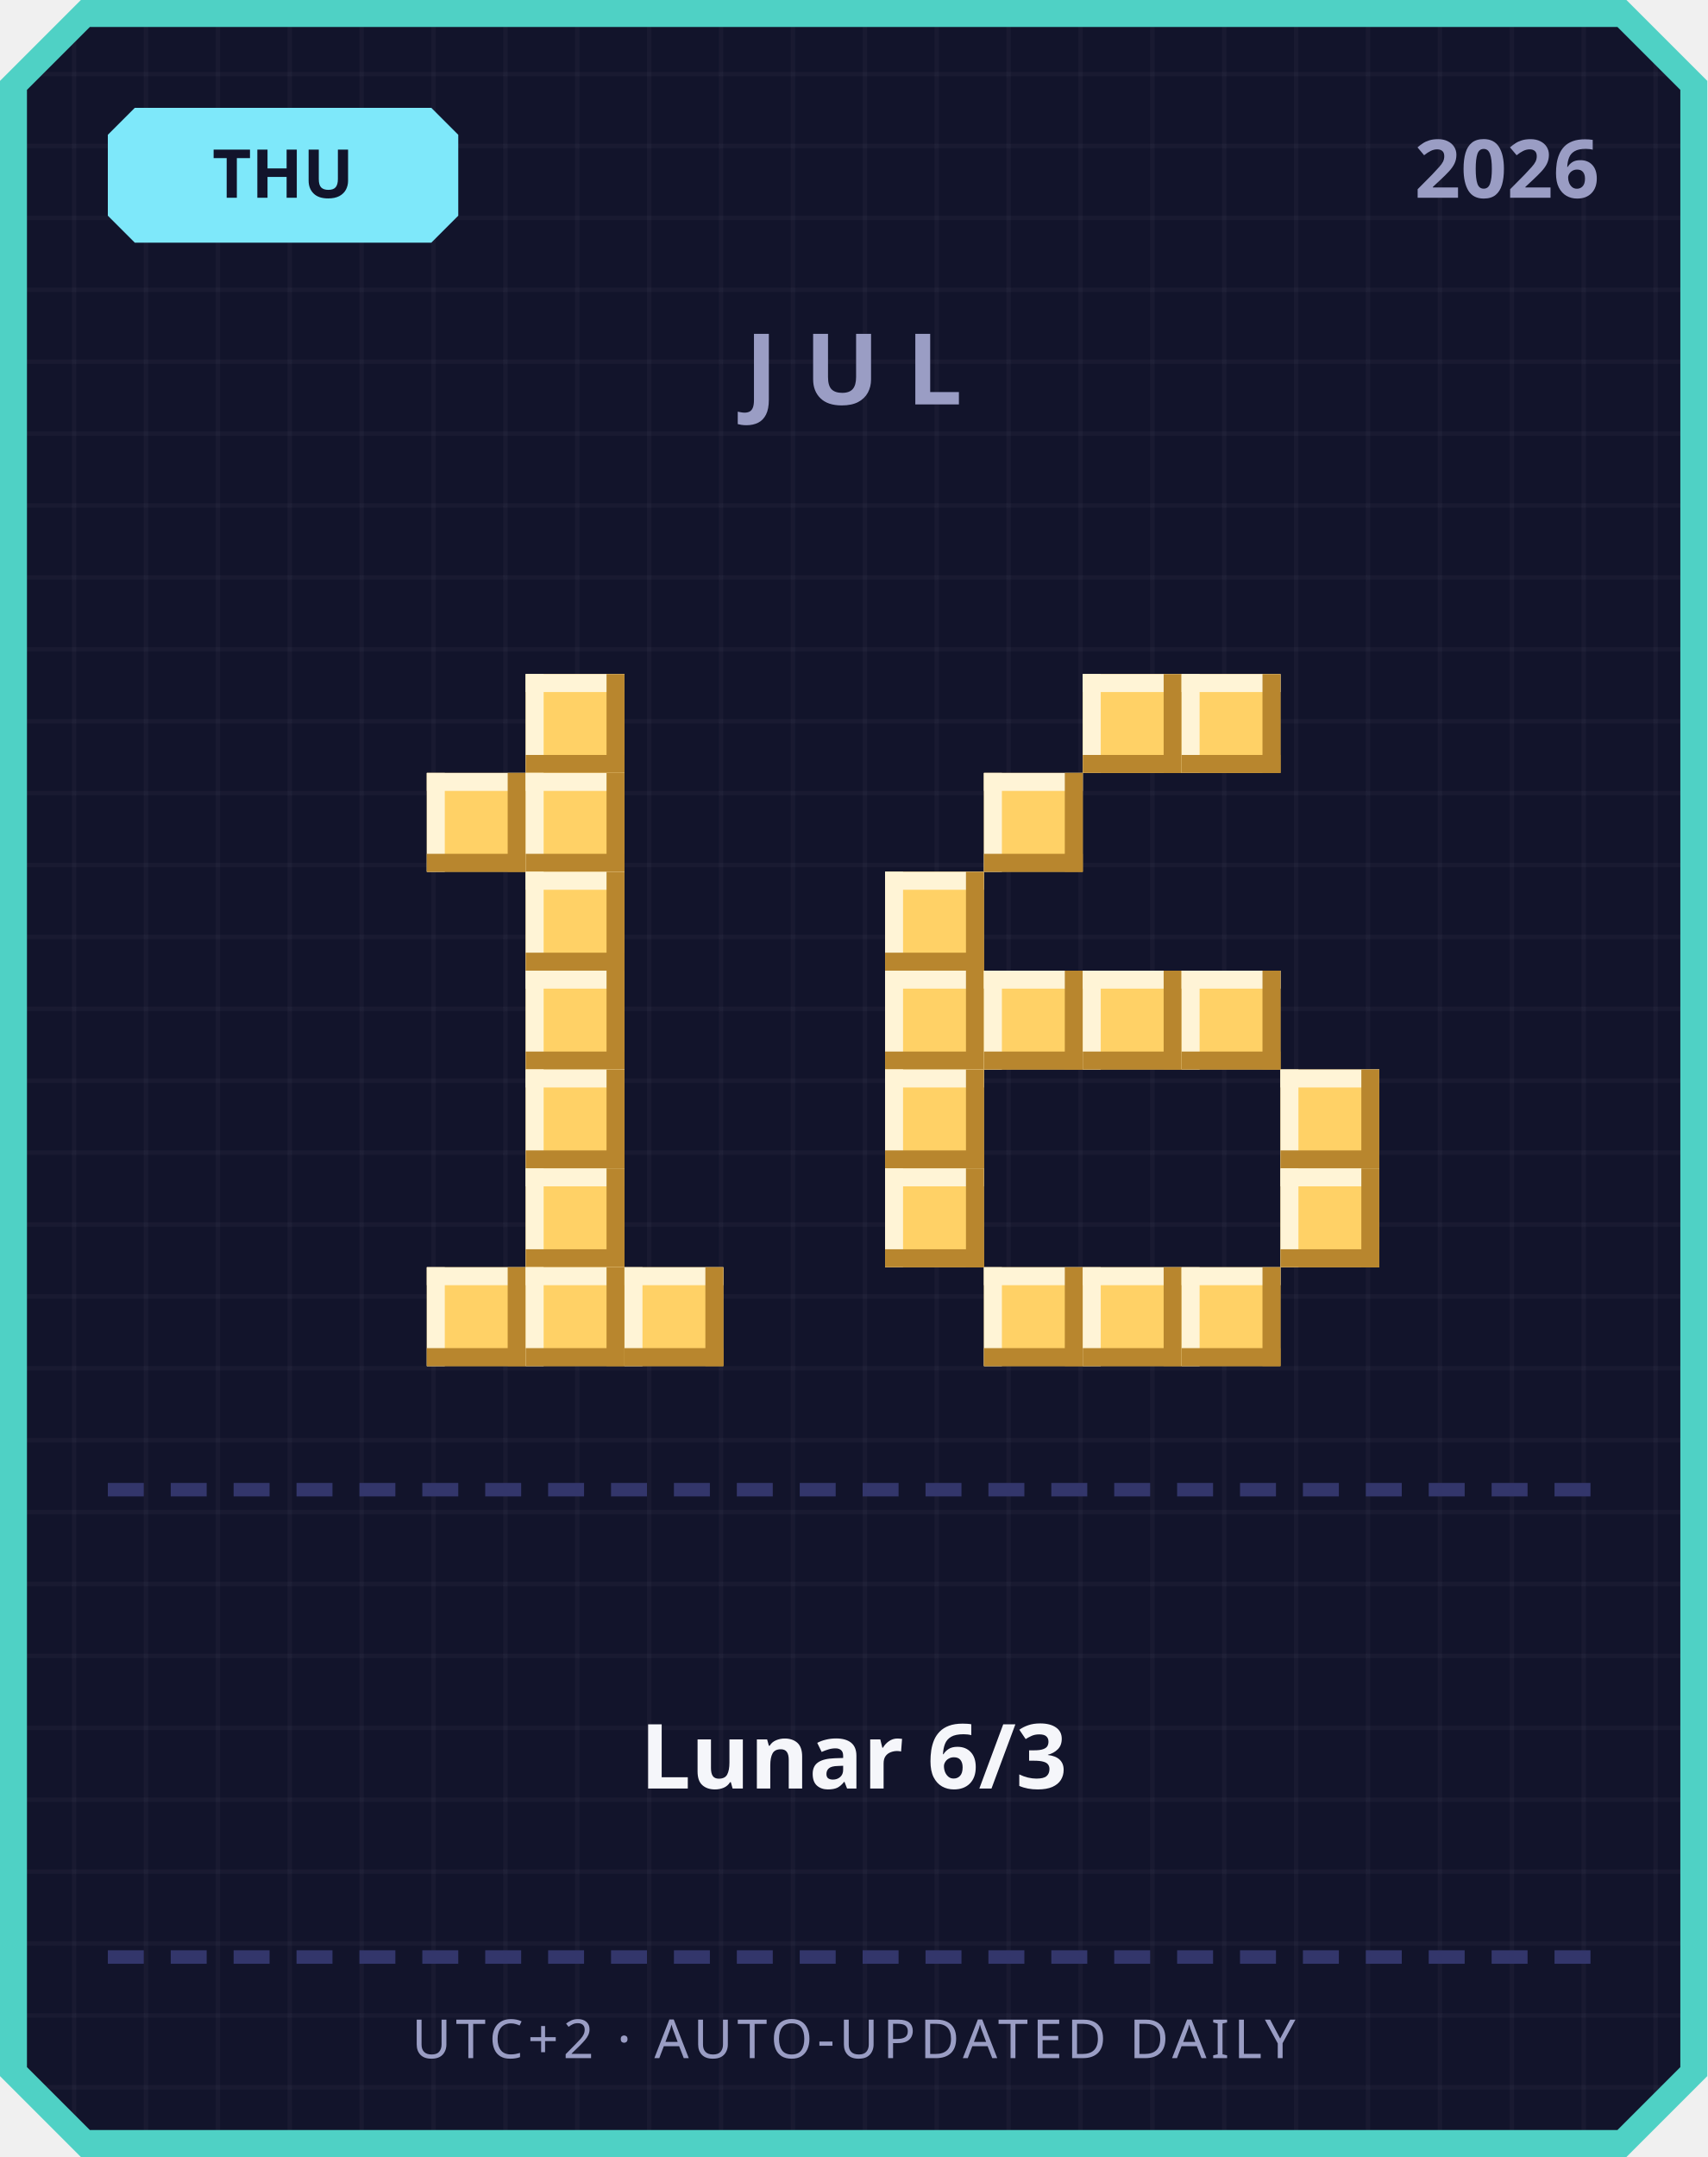
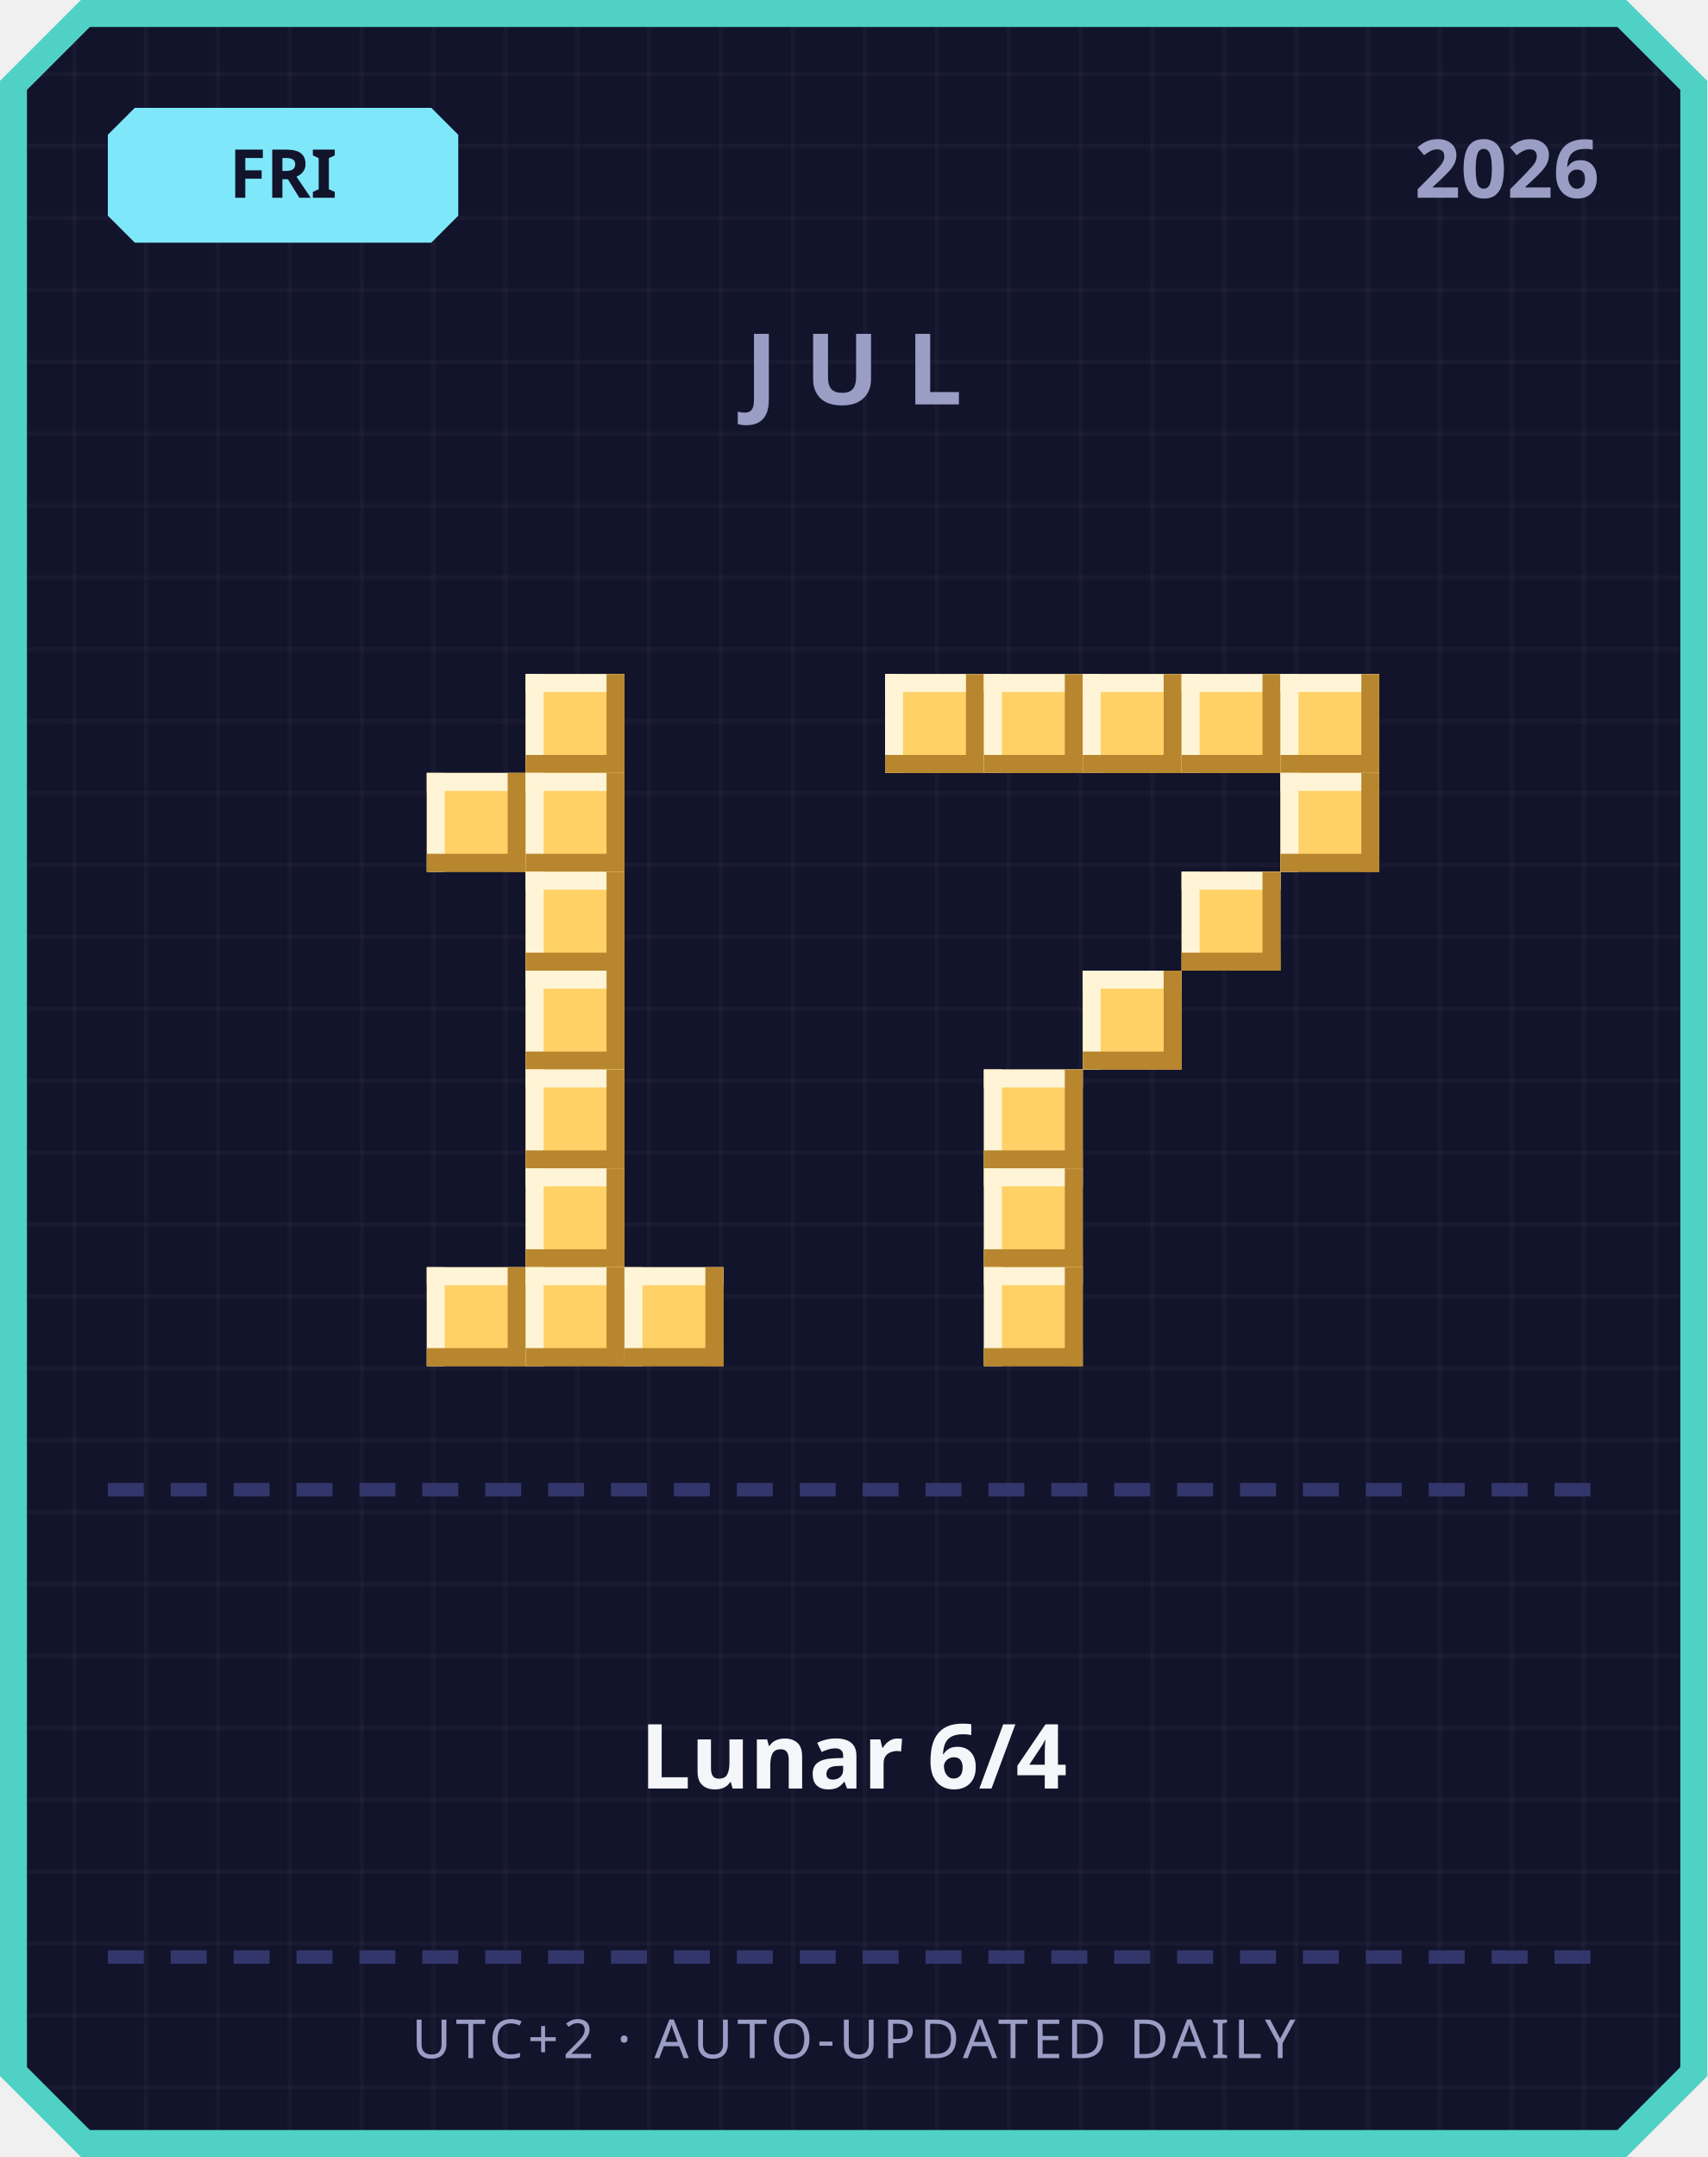
<svg xmlns="http://www.w3.org/2000/svg" width="380" height="480" viewBox="0 0 380 480">
  <defs>
    <pattern id="grid" width="16" height="16" patternUnits="userSpaceOnUse">
      <rect width="16" height="16" fill="#12142b" />
      <rect width="1" height="16" fill="#ffffff" opacity="0.03" />
      <rect width="16" height="1" fill="#ffffff" opacity="0.03" />
    </pattern>
  </defs>
  <path d="M 18,0 L 362,0 L 380,18 L 380,462 L 362,480 L 18,480 L 0,462 L 0,18 Z" fill="#4fd1c5" />
  <path d="M 20,6 L 360,6 L 374,20 L 374,460 L 360,474 L 20,474 L 6,460 L 6,20 Z" fill="url(#grid)" />
  <path d="M 30,24 L 96,24 L 102,30 L 102,48 L 96,54 L 30,54 L 24,48 L 24,30 Z" fill="#7ee8fa" />
-   <text x="63" y="44" text-anchor="middle" font-family="'Segoe UI', sans-serif" font-size="15" font-weight="700" fill="#12142b">THU</text>
+   <text x="63" y="44" text-anchor="middle" font-family="'Segoe UI', sans-serif" font-size="15" font-weight="700" fill="#12142b">FRI</text>
  <text x="356" y="44" text-anchor="end" font-family="'Segoe UI', sans-serif" font-size="18" font-weight="700" fill="#9a9dc4">2026</text>
  <text x="190" y="90" text-anchor="middle" font-family="'Segoe UI', sans-serif" font-size="22" font-weight="700" letter-spacing="6" fill="#9a9dc4">JUL</text>
  <rect x="117" y="150" width="22" height="22" fill="#ffd166" />
  <rect x="117" y="150" width="22" height="4" fill="#fff4d6" />
  <rect x="117" y="150" width="4" height="22" fill="#fff4d6" />
  <rect x="117" y="168" width="22" height="4" fill="#b8862e" />
  <rect x="135" y="150" width="4" height="22" fill="#b8862e" />
  <rect x="95" y="172" width="22" height="22" fill="#ffd166" />
  <rect x="95" y="172" width="22" height="4" fill="#fff4d6" />
  <rect x="95" y="172" width="4" height="22" fill="#fff4d6" />
  <rect x="95" y="190" width="22" height="4" fill="#b8862e" />
  <rect x="113" y="172" width="4" height="22" fill="#b8862e" />
  <rect x="117" y="172" width="22" height="22" fill="#ffd166" />
  <rect x="117" y="172" width="22" height="4" fill="#fff4d6" />
  <rect x="117" y="172" width="4" height="22" fill="#fff4d6" />
  <rect x="117" y="190" width="22" height="4" fill="#b8862e" />
  <rect x="135" y="172" width="4" height="22" fill="#b8862e" />
  <rect x="117" y="194" width="22" height="22" fill="#ffd166" />
  <rect x="117" y="194" width="22" height="4" fill="#fff4d6" />
  <rect x="117" y="194" width="4" height="22" fill="#fff4d6" />
  <rect x="117" y="212" width="22" height="4" fill="#b8862e" />
  <rect x="135" y="194" width="4" height="22" fill="#b8862e" />
  <rect x="117" y="216" width="22" height="22" fill="#ffd166" />
  <rect x="117" y="216" width="22" height="4" fill="#fff4d6" />
  <rect x="117" y="216" width="4" height="22" fill="#fff4d6" />
  <rect x="117" y="234" width="22" height="4" fill="#b8862e" />
  <rect x="135" y="216" width="4" height="22" fill="#b8862e" />
  <rect x="117" y="238" width="22" height="22" fill="#ffd166" />
  <rect x="117" y="238" width="22" height="4" fill="#fff4d6" />
  <rect x="117" y="238" width="4" height="22" fill="#fff4d6" />
  <rect x="117" y="256" width="22" height="4" fill="#b8862e" />
  <rect x="135" y="238" width="4" height="22" fill="#b8862e" />
  <rect x="117" y="260" width="22" height="22" fill="#ffd166" />
  <rect x="117" y="260" width="22" height="4" fill="#fff4d6" />
  <rect x="117" y="260" width="4" height="22" fill="#fff4d6" />
  <rect x="117" y="278" width="22" height="4" fill="#b8862e" />
  <rect x="135" y="260" width="4" height="22" fill="#b8862e" />
  <rect x="95" y="282" width="22" height="22" fill="#ffd166" />
  <rect x="95" y="282" width="22" height="4" fill="#fff4d6" />
  <rect x="95" y="282" width="4" height="22" fill="#fff4d6" />
  <rect x="95" y="300" width="22" height="4" fill="#b8862e" />
  <rect x="113" y="282" width="4" height="22" fill="#b8862e" />
  <rect x="117" y="282" width="22" height="22" fill="#ffd166" />
  <rect x="117" y="282" width="22" height="4" fill="#fff4d6" />
  <rect x="117" y="282" width="4" height="22" fill="#fff4d6" />
  <rect x="117" y="300" width="22" height="4" fill="#b8862e" />
  <rect x="135" y="282" width="4" height="22" fill="#b8862e" />
  <rect x="139" y="282" width="22" height="22" fill="#ffd166" />
  <rect x="139" y="282" width="22" height="4" fill="#fff4d6" />
  <rect x="139" y="282" width="4" height="22" fill="#fff4d6" />
  <rect x="139" y="300" width="22" height="4" fill="#b8862e" />
  <rect x="157" y="282" width="4" height="22" fill="#b8862e" />
+   <rect x="197" y="150" width="22" height="22" fill="#ffd166" />
+   <rect x="197" y="150" width="22" height="4" fill="#fff4d6" />
+   <rect x="197" y="150" width="4" height="22" fill="#fff4d6" />
+   <rect x="197" y="168" width="22" height="4" fill="#b8862e" />
+   <rect x="215" y="150" width="4" height="22" fill="#b8862e" />
+   <rect x="219" y="150" width="22" height="22" fill="#ffd166" />
+   <rect x="219" y="150" width="22" height="4" fill="#fff4d6" />
+   <rect x="219" y="150" width="4" height="22" fill="#fff4d6" />
+   <rect x="219" y="168" width="22" height="4" fill="#b8862e" />
+   <rect x="237" y="150" width="4" height="22" fill="#b8862e" />
  <rect x="241" y="150" width="22" height="22" fill="#ffd166" />
  <rect x="241" y="150" width="22" height="4" fill="#fff4d6" />
  <rect x="241" y="150" width="4" height="22" fill="#fff4d6" />
  <rect x="241" y="168" width="22" height="4" fill="#b8862e" />
  <rect x="259" y="150" width="4" height="22" fill="#b8862e" />
  <rect x="263" y="150" width="22" height="22" fill="#ffd166" />
  <rect x="263" y="150" width="22" height="4" fill="#fff4d6" />
  <rect x="263" y="150" width="4" height="22" fill="#fff4d6" />
  <rect x="263" y="168" width="22" height="4" fill="#b8862e" />
  <rect x="281" y="150" width="4" height="22" fill="#b8862e" />
-   <rect x="219" y="172" width="22" height="22" fill="#ffd166" />
-   <rect x="219" y="172" width="22" height="4" fill="#fff4d6" />
-   <rect x="219" y="172" width="4" height="22" fill="#fff4d6" />
-   <rect x="219" y="190" width="22" height="4" fill="#b8862e" />
-   <rect x="237" y="172" width="4" height="22" fill="#b8862e" />
-   <rect x="197" y="194" width="22" height="22" fill="#ffd166" />
-   <rect x="197" y="194" width="22" height="4" fill="#fff4d6" />
-   <rect x="197" y="194" width="4" height="22" fill="#fff4d6" />
-   <rect x="197" y="212" width="22" height="4" fill="#b8862e" />
-   <rect x="215" y="194" width="4" height="22" fill="#b8862e" />
-   <rect x="197" y="216" width="22" height="22" fill="#ffd166" />
-   <rect x="197" y="216" width="22" height="4" fill="#fff4d6" />
-   <rect x="197" y="216" width="4" height="22" fill="#fff4d6" />
-   <rect x="197" y="234" width="22" height="4" fill="#b8862e" />
-   <rect x="215" y="216" width="4" height="22" fill="#b8862e" />
-   <rect x="219" y="216" width="22" height="22" fill="#ffd166" />
-   <rect x="219" y="216" width="22" height="4" fill="#fff4d6" />
-   <rect x="219" y="216" width="4" height="22" fill="#fff4d6" />
-   <rect x="219" y="234" width="22" height="4" fill="#b8862e" />
-   <rect x="237" y="216" width="4" height="22" fill="#b8862e" />
+   <rect x="285" y="150" width="22" height="22" fill="#ffd166" />
+   <rect x="285" y="150" width="22" height="4" fill="#fff4d6" />
+   <rect x="285" y="150" width="4" height="22" fill="#fff4d6" />
+   <rect x="285" y="168" width="22" height="4" fill="#b8862e" />
+   <rect x="303" y="150" width="4" height="22" fill="#b8862e" />
+   <rect x="285" y="172" width="22" height="22" fill="#ffd166" />
+   <rect x="285" y="172" width="22" height="4" fill="#fff4d6" />
+   <rect x="285" y="172" width="4" height="22" fill="#fff4d6" />
+   <rect x="285" y="190" width="22" height="4" fill="#b8862e" />
+   <rect x="303" y="172" width="4" height="22" fill="#b8862e" />
+   <rect x="263" y="194" width="22" height="22" fill="#ffd166" />
+   <rect x="263" y="194" width="22" height="4" fill="#fff4d6" />
+   <rect x="263" y="194" width="4" height="22" fill="#fff4d6" />
+   <rect x="263" y="212" width="22" height="4" fill="#b8862e" />
+   <rect x="281" y="194" width="4" height="22" fill="#b8862e" />
  <rect x="241" y="216" width="22" height="22" fill="#ffd166" />
  <rect x="241" y="216" width="22" height="4" fill="#fff4d6" />
  <rect x="241" y="216" width="4" height="22" fill="#fff4d6" />
  <rect x="241" y="234" width="22" height="4" fill="#b8862e" />
  <rect x="259" y="216" width="4" height="22" fill="#b8862e" />
-   <rect x="263" y="216" width="22" height="22" fill="#ffd166" />
-   <rect x="263" y="216" width="22" height="4" fill="#fff4d6" />
-   <rect x="263" y="216" width="4" height="22" fill="#fff4d6" />
-   <rect x="263" y="234" width="22" height="4" fill="#b8862e" />
-   <rect x="281" y="216" width="4" height="22" fill="#b8862e" />
-   <rect x="197" y="238" width="22" height="22" fill="#ffd166" />
-   <rect x="197" y="238" width="22" height="4" fill="#fff4d6" />
-   <rect x="197" y="238" width="4" height="22" fill="#fff4d6" />
-   <rect x="197" y="256" width="22" height="4" fill="#b8862e" />
-   <rect x="215" y="238" width="4" height="22" fill="#b8862e" />
-   <rect x="285" y="238" width="22" height="22" fill="#ffd166" />
-   <rect x="285" y="238" width="22" height="4" fill="#fff4d6" />
-   <rect x="285" y="238" width="4" height="22" fill="#fff4d6" />
-   <rect x="285" y="256" width="22" height="4" fill="#b8862e" />
-   <rect x="303" y="238" width="4" height="22" fill="#b8862e" />
-   <rect x="197" y="260" width="22" height="22" fill="#ffd166" />
-   <rect x="197" y="260" width="22" height="4" fill="#fff4d6" />
-   <rect x="197" y="260" width="4" height="22" fill="#fff4d6" />
-   <rect x="197" y="278" width="22" height="4" fill="#b8862e" />
-   <rect x="215" y="260" width="4" height="22" fill="#b8862e" />
-   <rect x="285" y="260" width="22" height="22" fill="#ffd166" />
-   <rect x="285" y="260" width="22" height="4" fill="#fff4d6" />
-   <rect x="285" y="260" width="4" height="22" fill="#fff4d6" />
-   <rect x="285" y="278" width="22" height="4" fill="#b8862e" />
-   <rect x="303" y="260" width="4" height="22" fill="#b8862e" />
+   <rect x="219" y="238" width="22" height="22" fill="#ffd166" />
+   <rect x="219" y="238" width="22" height="4" fill="#fff4d6" />
+   <rect x="219" y="238" width="4" height="22" fill="#fff4d6" />
+   <rect x="219" y="256" width="22" height="4" fill="#b8862e" />
+   <rect x="237" y="238" width="4" height="22" fill="#b8862e" />
+   <rect x="219" y="260" width="22" height="22" fill="#ffd166" />
+   <rect x="219" y="260" width="22" height="4" fill="#fff4d6" />
+   <rect x="219" y="260" width="4" height="22" fill="#fff4d6" />
+   <rect x="219" y="278" width="22" height="4" fill="#b8862e" />
+   <rect x="237" y="260" width="4" height="22" fill="#b8862e" />
  <rect x="219" y="282" width="22" height="22" fill="#ffd166" />
  <rect x="219" y="282" width="22" height="4" fill="#fff4d6" />
  <rect x="219" y="282" width="4" height="22" fill="#fff4d6" />
  <rect x="219" y="300" width="22" height="4" fill="#b8862e" />
  <rect x="237" y="282" width="4" height="22" fill="#b8862e" />
-   <rect x="241" y="282" width="22" height="22" fill="#ffd166" />
-   <rect x="241" y="282" width="22" height="4" fill="#fff4d6" />
-   <rect x="241" y="282" width="4" height="22" fill="#fff4d6" />
-   <rect x="241" y="300" width="22" height="4" fill="#b8862e" />
-   <rect x="259" y="282" width="4" height="22" fill="#b8862e" />
-   <rect x="263" y="282" width="22" height="22" fill="#ffd166" />
-   <rect x="263" y="282" width="22" height="4" fill="#fff4d6" />
-   <rect x="263" y="282" width="4" height="22" fill="#fff4d6" />
-   <rect x="263" y="300" width="22" height="4" fill="#b8862e" />
-   <rect x="281" y="282" width="4" height="22" fill="#b8862e" />
  <rect x="24" y="330" width="8" height="3" fill="#33366b" />
  <rect x="38" y="330" width="8" height="3" fill="#33366b" />
  <rect x="52" y="330" width="8" height="3" fill="#33366b" />
  <rect x="66" y="330" width="8" height="3" fill="#33366b" />
  <rect x="80" y="330" width="8" height="3" fill="#33366b" />
  <rect x="94" y="330" width="8" height="3" fill="#33366b" />
  <rect x="108" y="330" width="8" height="3" fill="#33366b" />
  <rect x="122" y="330" width="8" height="3" fill="#33366b" />
  <rect x="136" y="330" width="8" height="3" fill="#33366b" />
  <rect x="150" y="330" width="8" height="3" fill="#33366b" />
  <rect x="164" y="330" width="8" height="3" fill="#33366b" />
  <rect x="178" y="330" width="8" height="3" fill="#33366b" />
  <rect x="192" y="330" width="8" height="3" fill="#33366b" />
  <rect x="206" y="330" width="8" height="3" fill="#33366b" />
  <rect x="220" y="330" width="8" height="3" fill="#33366b" />
  <rect x="234" y="330" width="8" height="3" fill="#33366b" />
  <rect x="248" y="330" width="8" height="3" fill="#33366b" />
  <rect x="262" y="330" width="8" height="3" fill="#33366b" />
  <rect x="276" y="330" width="8" height="3" fill="#33366b" />
  <rect x="290" y="330" width="8" height="3" fill="#33366b" />
  <rect x="304" y="330" width="8" height="3" fill="#33366b" />
  <rect x="318" y="330" width="8" height="3" fill="#33366b" />
  <rect x="332" y="330" width="8" height="3" fill="#33366b" />
  <rect x="346" y="330" width="8" height="3" fill="#33366b" />
-   <text x="190" y="398" text-anchor="middle" font-family="'Segoe UI', 'Microsoft JhengHei', sans-serif" font-size="20" font-weight="700" fill="#f5f6fa">Lunar 6/3</text>
+   <text x="190" y="398" text-anchor="middle" font-family="'Segoe UI', 'Microsoft JhengHei', sans-serif" font-size="20" font-weight="700" fill="#f5f6fa">Lunar 6/4</text>
  <rect x="24" y="434" width="8" height="3" fill="#33366b" />
  <rect x="38" y="434" width="8" height="3" fill="#33366b" />
  <rect x="52" y="434" width="8" height="3" fill="#33366b" />
  <rect x="66" y="434" width="8" height="3" fill="#33366b" />
  <rect x="80" y="434" width="8" height="3" fill="#33366b" />
  <rect x="94" y="434" width="8" height="3" fill="#33366b" />
  <rect x="108" y="434" width="8" height="3" fill="#33366b" />
  <rect x="122" y="434" width="8" height="3" fill="#33366b" />
  <rect x="136" y="434" width="8" height="3" fill="#33366b" />
  <rect x="150" y="434" width="8" height="3" fill="#33366b" />
  <rect x="164" y="434" width="8" height="3" fill="#33366b" />
  <rect x="178" y="434" width="8" height="3" fill="#33366b" />
  <rect x="192" y="434" width="8" height="3" fill="#33366b" />
  <rect x="206" y="434" width="8" height="3" fill="#33366b" />
  <rect x="220" y="434" width="8" height="3" fill="#33366b" />
  <rect x="234" y="434" width="8" height="3" fill="#33366b" />
  <rect x="248" y="434" width="8" height="3" fill="#33366b" />
  <rect x="262" y="434" width="8" height="3" fill="#33366b" />
  <rect x="276" y="434" width="8" height="3" fill="#33366b" />
  <rect x="290" y="434" width="8" height="3" fill="#33366b" />
  <rect x="304" y="434" width="8" height="3" fill="#33366b" />
  <rect x="318" y="434" width="8" height="3" fill="#33366b" />
  <rect x="332" y="434" width="8" height="3" fill="#33366b" />
  <rect x="346" y="434" width="8" height="3" fill="#33366b" />
  <text x="190" y="458" text-anchor="middle" font-family="'Segoe UI', sans-serif" font-size="12" letter-spacing="1" fill="#9a9dc4">UTC+2 · AUTO-UPDATED DAILY</text>
</svg>
